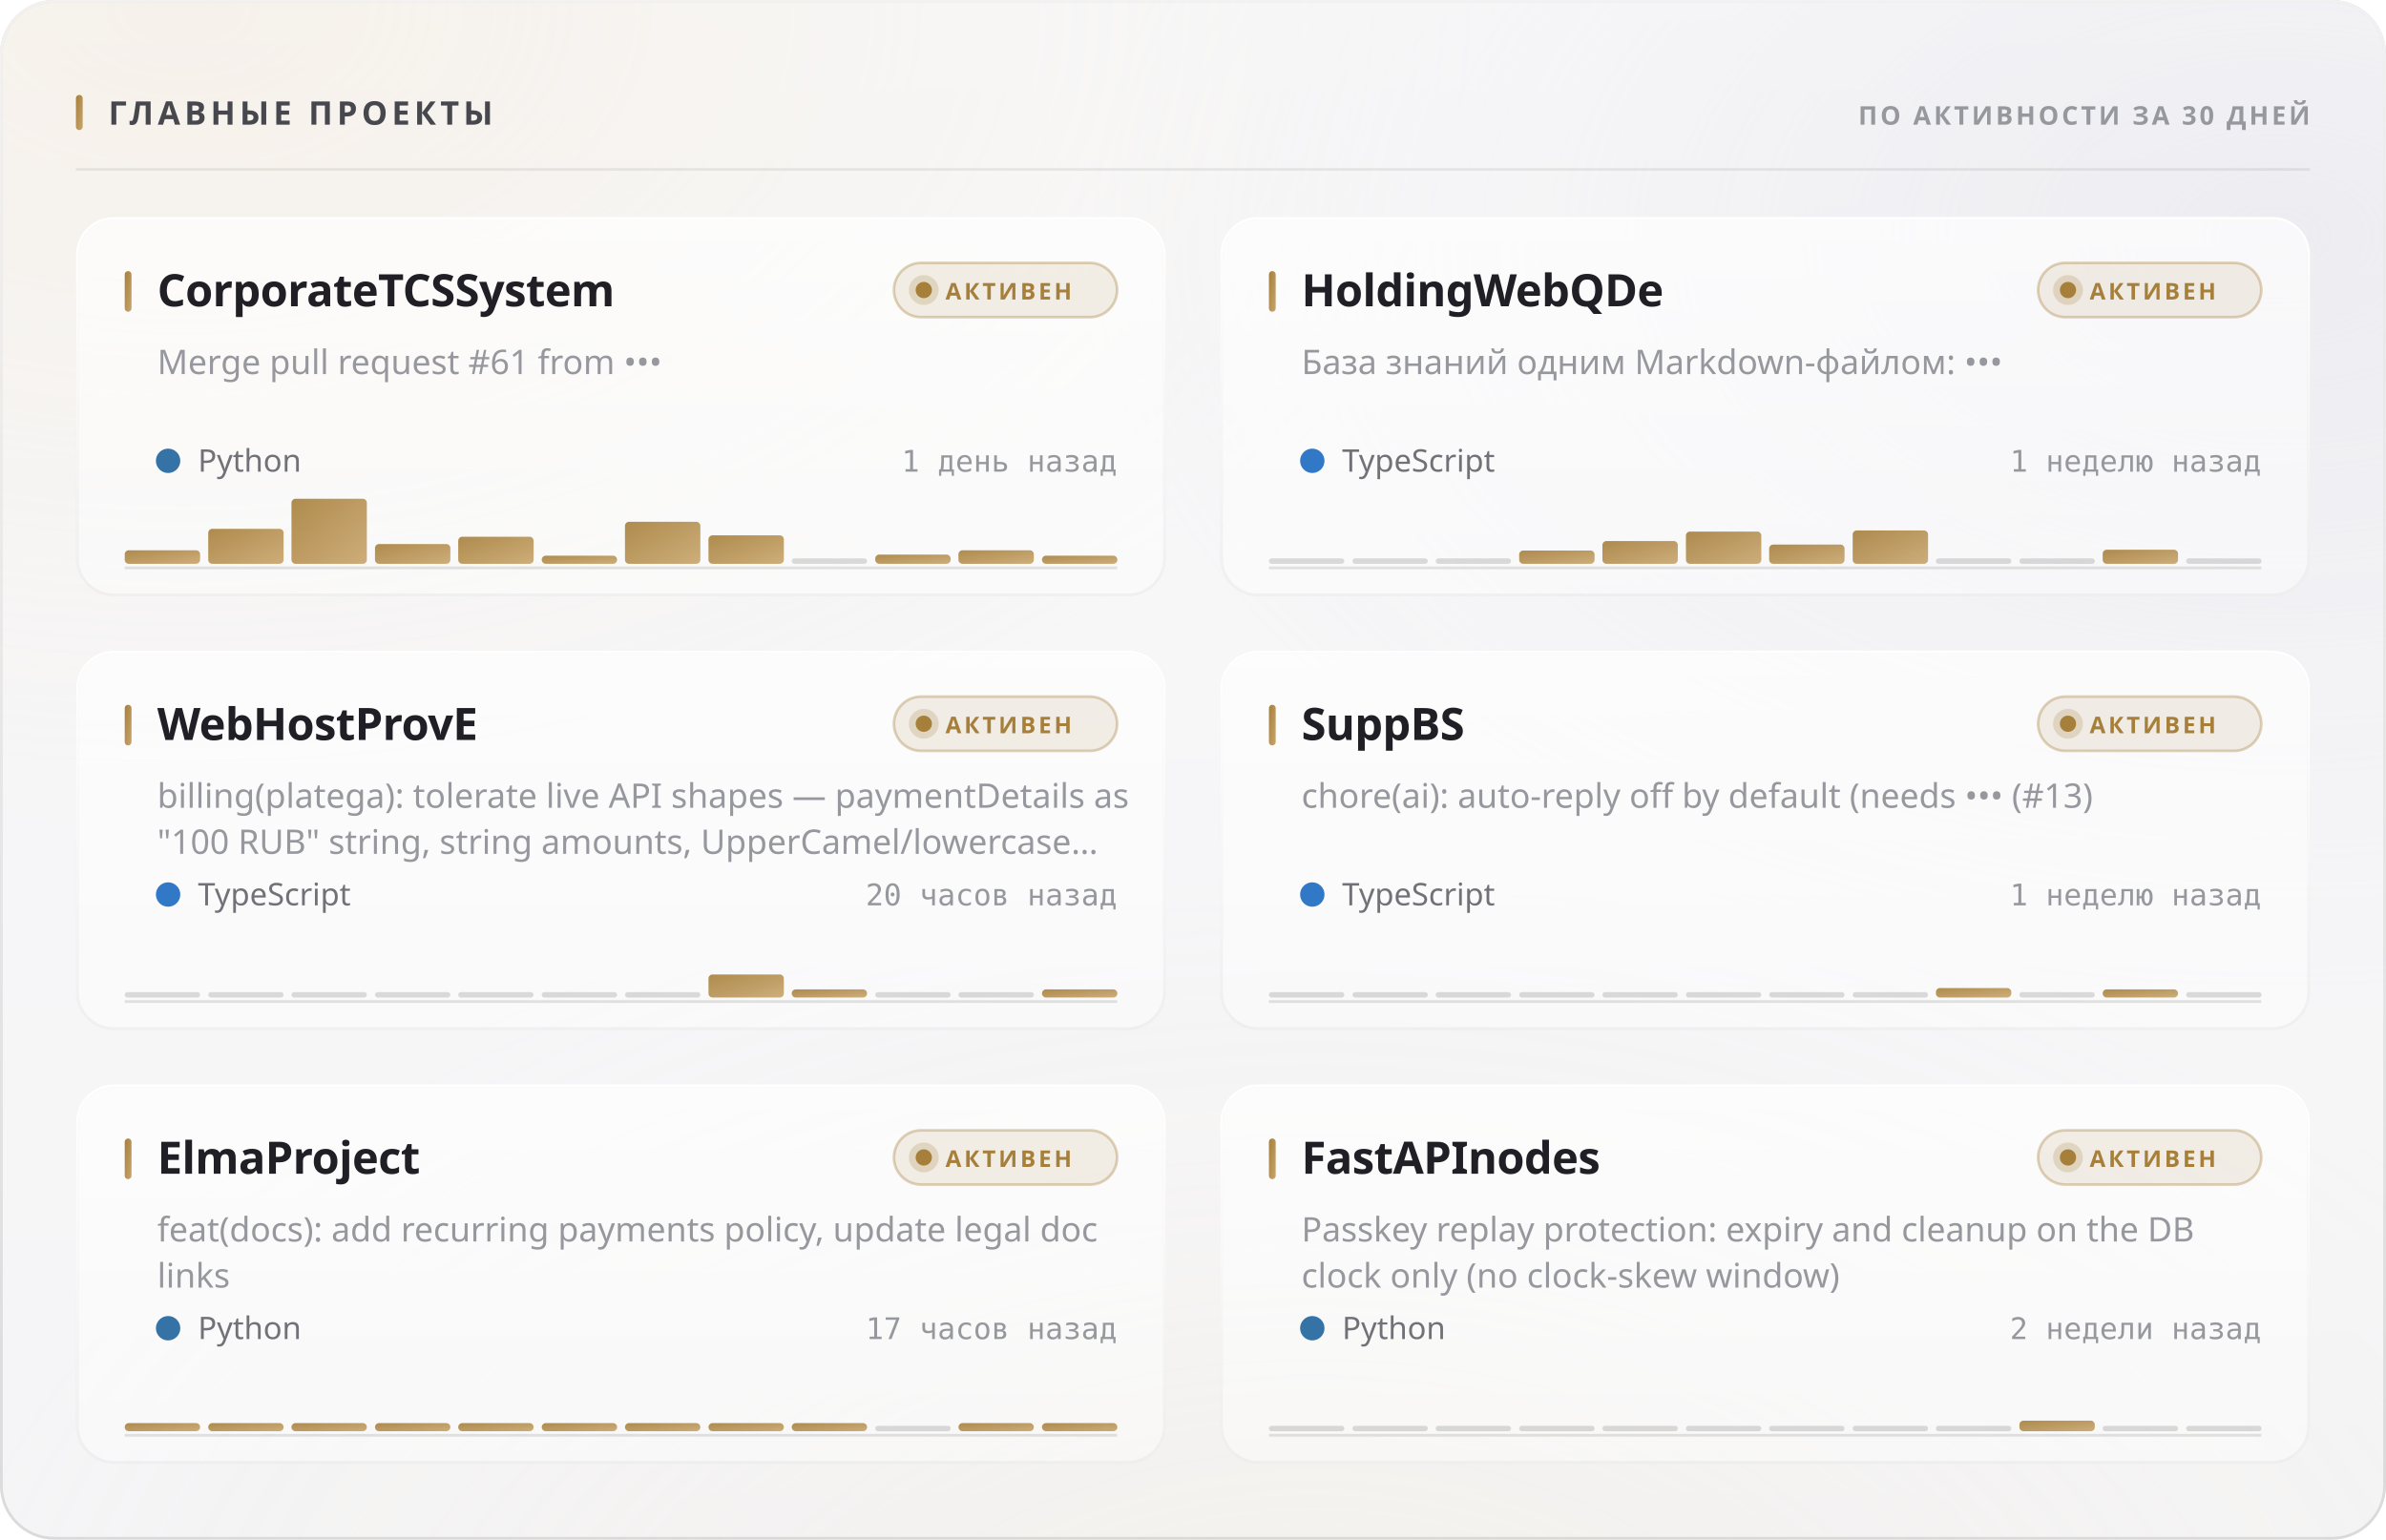
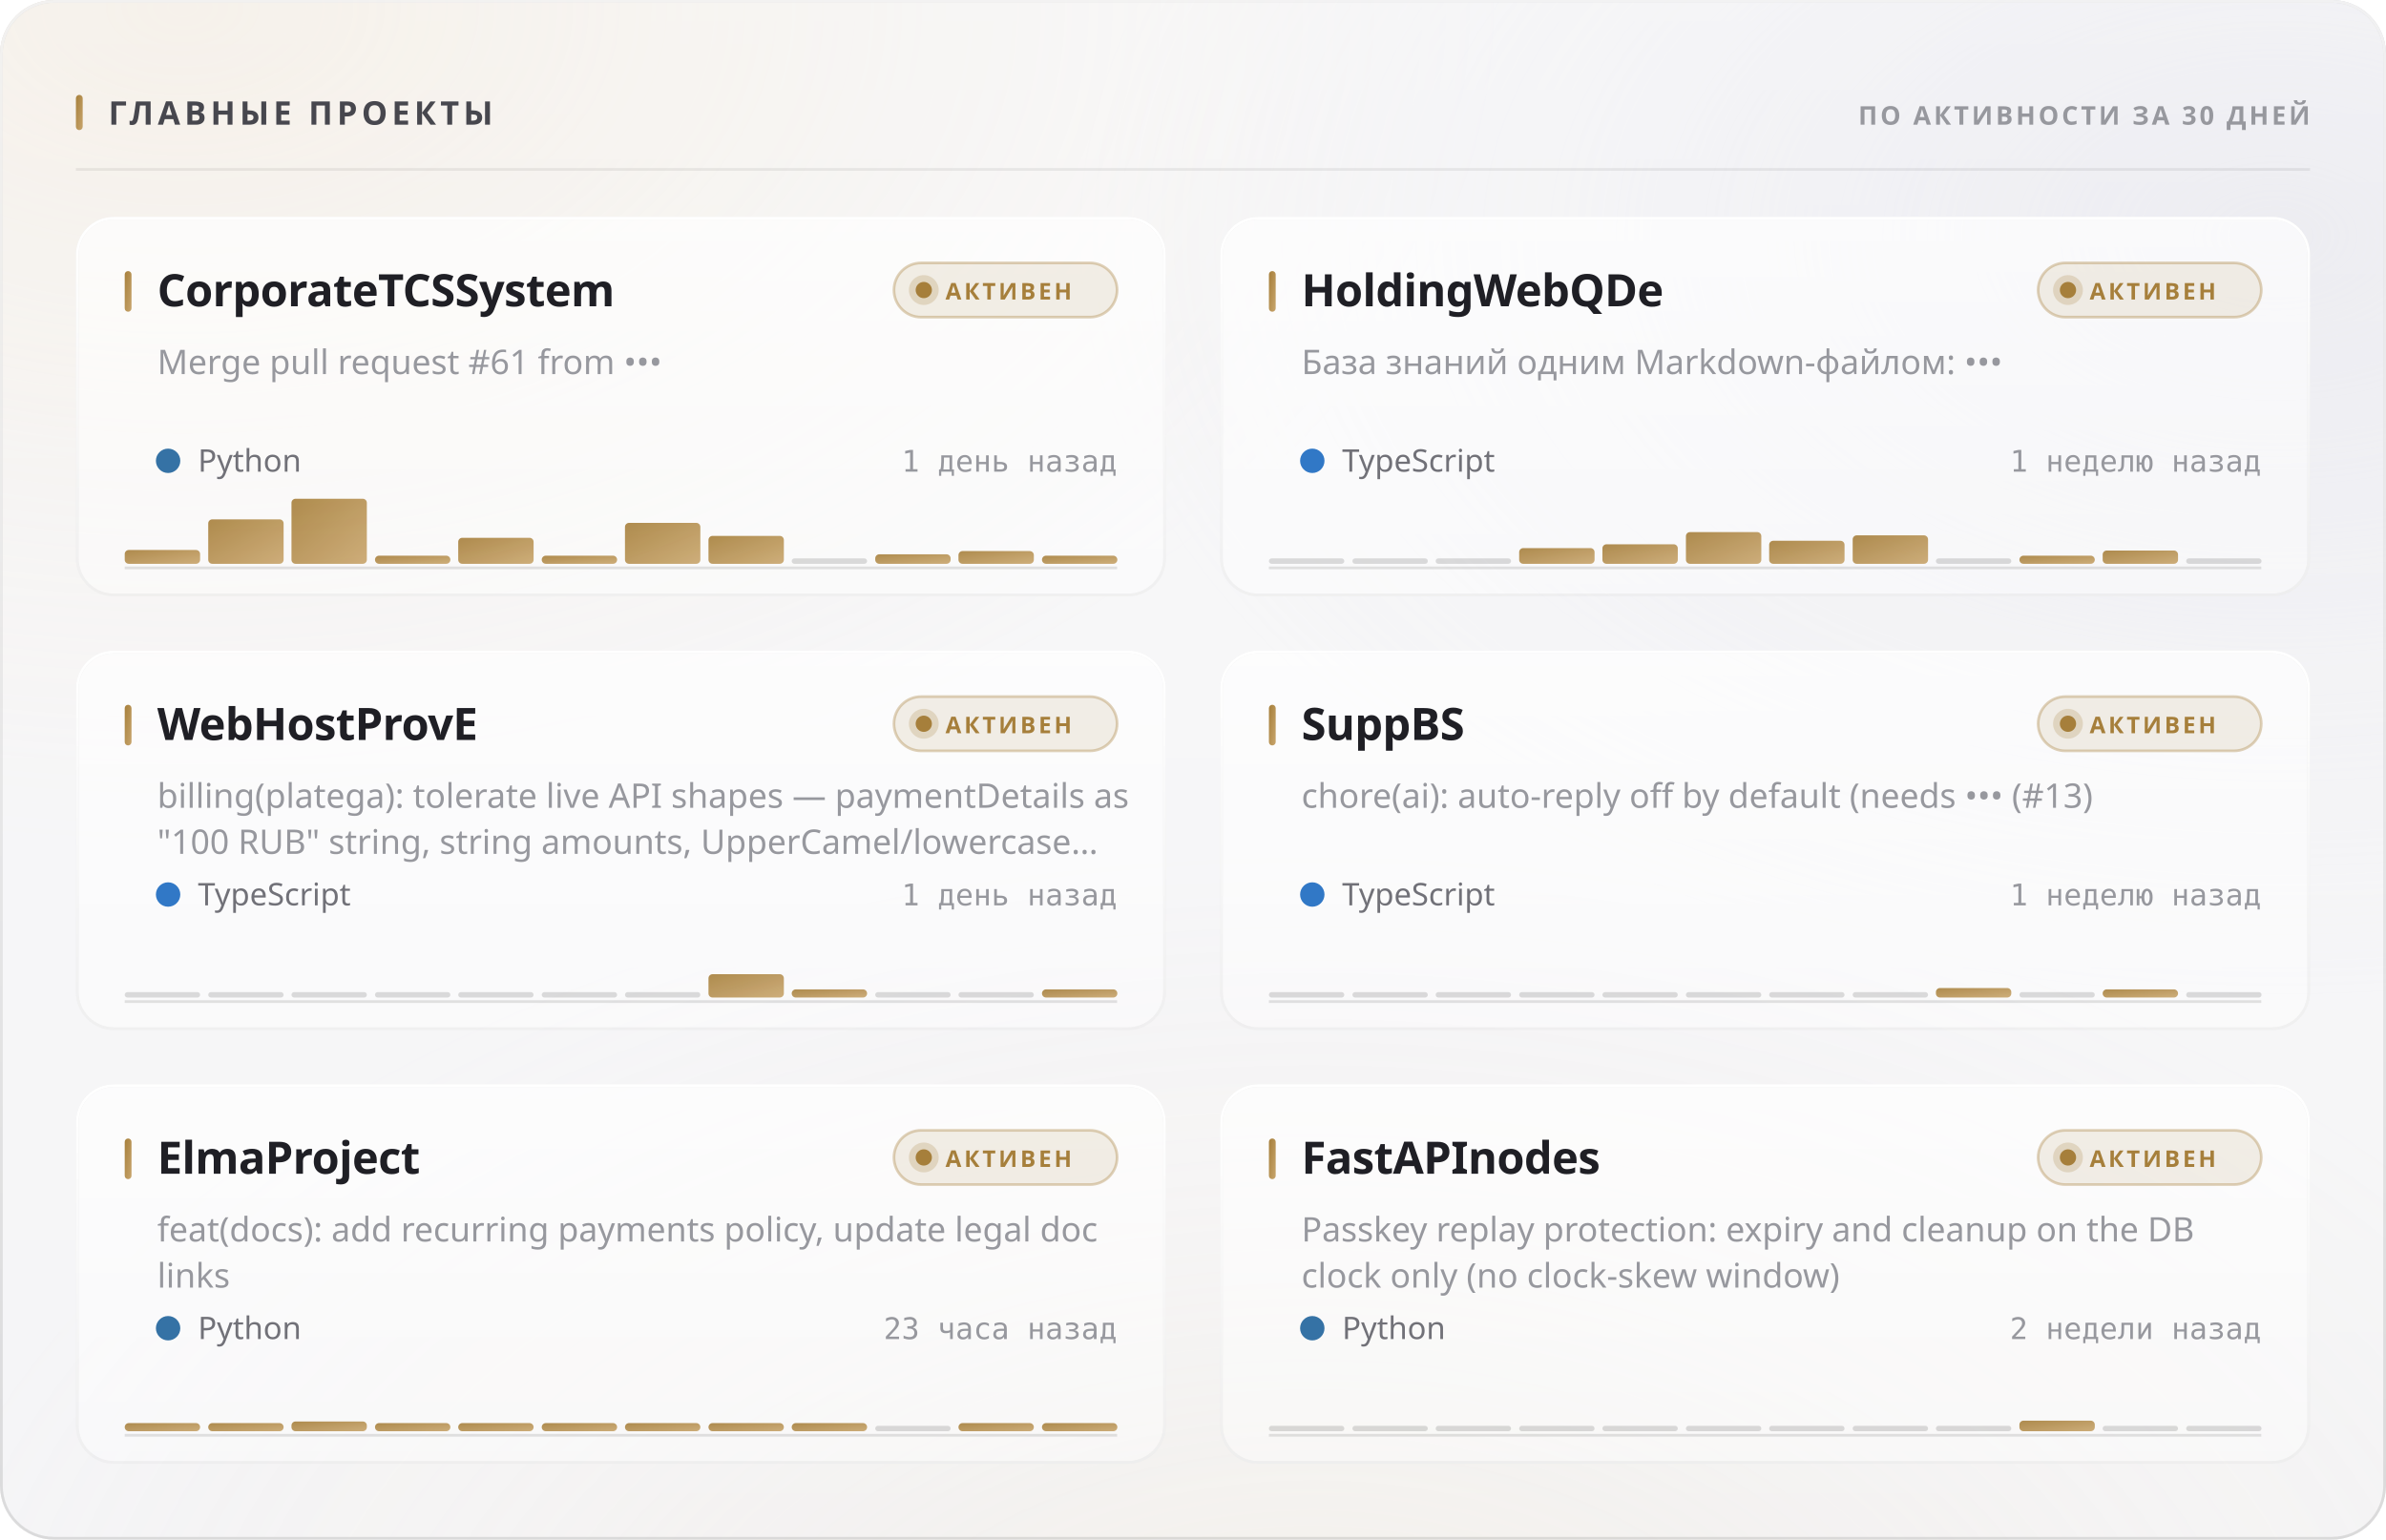
<svg xmlns="http://www.w3.org/2000/svg" width="880" height="568" viewBox="0 0 880 568" role="img">
  <style>
  text { font-family: -apple-system, BlinkMacSystemFont, 'Segoe UI', 'Noto Sans', Helvetica, Arial, sans-serif; }
  .mono { font-family: ui-monospace, 'SF Mono', 'Cascadia Mono', 'DejaVu Sans Mono', Menlo, Consolas, monospace; font-variant-numeric: tabular-nums; }
  .caps { letter-spacing: .1em; text-transform: uppercase; }

  @keyframes sheen  { from { transform: translateX(-120%); } to { transform: translateX(260%); } }
  @keyframes rise   { from { opacity: 0; transform: translateY(6px); } to { opacity: 1; transform: none; } }
  @keyframes slide  { from { opacity: 0; transform: translateX(-8px); } to { opacity: 1; transform: none; } }
  @keyframes grow   { from { transform: scaleY(0); } to { transform: scaleY(1); } }
  @keyframes widen  { from { transform: scaleX(0); } to { transform: scaleX(1); } }
  @keyframes draw   { from { stroke-dashoffset: 200; } to { stroke-dashoffset: 0; } }

  .sheen { animation: sheen 5.5s cubic-bezier(.45,0,.2,1) infinite; }
  .rise  { animation: rise .5s cubic-bezier(.16,1,.3,1) both; }
  .slide { animation: slide .42s cubic-bezier(.16,1,.3,1) both; }
  .bar   { transform-box: fill-box; transform-origin: 50% 100%;
           animation: grow .62s cubic-bezier(.16,1,.3,1) both; }
  .fill  { transform-box: fill-box; transform-origin: 0% 50%;
           animation: widen .8s cubic-bezier(.16,1,.3,1) both; }
  /* The hidden start state lives in the keyframes, never in the static rule.
     A renderer that ignores CSS animations then falls back to the FINISHED
     state — a drawn line, visible text — instead of an empty panel. */
  .spark { stroke-dasharray: 200;
           animation: draw 1.1s cubic-bezier(.16,1,.3,1) both; }

  @media (prefers-reduced-motion: reduce) {
    .sheen { animation: none; opacity: 0; }
    .rise, .slide, .bar, .fill, .spark { animation: none; opacity: 1; transform: none;
                                         stroke-dashoffset: 0; }
  }</style>
  <defs>
    <filter id="grain5" x="0" y="0" width="100%" height="100%">
      <feTurbulence type="fractalNoise" baseFrequency="0.85" numOctaves="3" stitchTiles="stitch" />
      <feColorMatrix type="saturate" values="0" />
    </filter>
    <linearGradient id="accent1" x1="0" y1="0" x2="1" y2="1">
      <stop offset="0%" stop-color="#a67f3b" />
      <stop offset="100%" stop-color="#c8a56c" />
    </linearGradient>
    <radialGradient id="aurora6" cx="0.08" cy="0" r="0.55">
      <stop offset="0%" stop-color="#e7c99a" stop-opacity="0.28" />
      <stop offset="55%" stop-color="#e7c99a" stop-opacity="0.098" />
      <stop offset="100%" stop-color="#e7c99a" stop-opacity="0" />
    </radialGradient>
    <radialGradient id="aurora7" cx="0.95" cy="0.15" r="0.5">
      <stop offset="0%" stop-color="#ccccdb" stop-opacity="0.45" />
      <stop offset="55%" stop-color="#ccccdb" stop-opacity="0.158" />
      <stop offset="100%" stop-color="#ccccdb" stop-opacity="0" />
    </radialGradient>
    <radialGradient id="aurora8" cx="0.55" cy="1.15" r="0.6">
      <stop offset="0%" stop-color="#ead4b3" stop-opacity="0.2" />
      <stop offset="55%" stop-color="#ead4b3" stop-opacity="0.07" />
      <stop offset="100%" stop-color="#ead4b3" stop-opacity="0" />
    </radialGradient>
    <linearGradient id="glass2" x1="0" y1="0" x2="0" y2="1">
      <stop offset="0%" stop-color="#ffffff" stop-opacity="0.42" />
      <stop offset="100%" stop-color="#ffffff" stop-opacity="0.16" />
    </linearGradient>
    <linearGradient id="rim3" x1="0" y1="0" x2="0" y2="1">
      <stop offset="0%" stop-color="#ffffff" stop-opacity="0.7" />
      <stop offset="100%" stop-color="#ffffff" stop-opacity="0.15" />
    </linearGradient>
    <linearGradient id="spec4" x1="0" y1="0" x2="1" y2="0">
      <stop offset="0%" stop-color="#ffffff" stop-opacity="0" />
      <stop offset="35%" stop-color="#ffffff" stop-opacity="0.72" />
      <stop offset="70%" stop-color="#ffffff" stop-opacity="0.252" />
      <stop offset="100%" stop-color="#ffffff" stop-opacity="0" />
    </linearGradient>
    <linearGradient id="cardglass9" x1="0" y1="0" x2="0" y2="1">
      <stop offset="0%" stop-color="#ffffff" stop-opacity="0.7" />
      <stop offset="100%" stop-color="#ffffff" stop-opacity="0.4" />
    </linearGradient>
    <linearGradient id="cardrim10" x1="0" y1="0" x2="0" y2="1">
      <stop offset="0%" stop-color="#ffffff" stop-opacity="1" />
      <stop offset="100%" stop-color="#ffffff" stop-opacity="0.3" />
    </linearGradient>
    <linearGradient id="cardspec11" x1="0" y1="0" x2="1" y2="0">
      <stop offset="0%" stop-color="#ffffff" stop-opacity="0" />
      <stop offset="35%" stop-color="#ffffff" stop-opacity="0.9" />
      <stop offset="70%" stop-color="#ffffff" stop-opacity="0.315" />
      <stop offset="100%" stop-color="#ffffff" stop-opacity="0" />
    </linearGradient>
    <linearGradient id="cardglass12" x1="0" y1="0" x2="0" y2="1">
      <stop offset="0%" stop-color="#ffffff" stop-opacity="0.7" />
      <stop offset="100%" stop-color="#ffffff" stop-opacity="0.4" />
    </linearGradient>
    <linearGradient id="cardrim13" x1="0" y1="0" x2="0" y2="1">
      <stop offset="0%" stop-color="#ffffff" stop-opacity="1" />
      <stop offset="100%" stop-color="#ffffff" stop-opacity="0.3" />
    </linearGradient>
    <linearGradient id="cardspec14" x1="0" y1="0" x2="1" y2="0">
      <stop offset="0%" stop-color="#ffffff" stop-opacity="0" />
      <stop offset="35%" stop-color="#ffffff" stop-opacity="0.9" />
      <stop offset="70%" stop-color="#ffffff" stop-opacity="0.315" />
      <stop offset="100%" stop-color="#ffffff" stop-opacity="0" />
    </linearGradient>
    <linearGradient id="cardglass15" x1="0" y1="0" x2="0" y2="1">
      <stop offset="0%" stop-color="#ffffff" stop-opacity="0.7" />
      <stop offset="100%" stop-color="#ffffff" stop-opacity="0.4" />
    </linearGradient>
    <linearGradient id="cardrim16" x1="0" y1="0" x2="0" y2="1">
      <stop offset="0%" stop-color="#ffffff" stop-opacity="1" />
      <stop offset="100%" stop-color="#ffffff" stop-opacity="0.3" />
    </linearGradient>
    <linearGradient id="cardspec17" x1="0" y1="0" x2="1" y2="0">
      <stop offset="0%" stop-color="#ffffff" stop-opacity="0" />
      <stop offset="35%" stop-color="#ffffff" stop-opacity="0.9" />
      <stop offset="70%" stop-color="#ffffff" stop-opacity="0.315" />
      <stop offset="100%" stop-color="#ffffff" stop-opacity="0" />
    </linearGradient>
    <linearGradient id="cardglass18" x1="0" y1="0" x2="0" y2="1">
      <stop offset="0%" stop-color="#ffffff" stop-opacity="0.7" />
      <stop offset="100%" stop-color="#ffffff" stop-opacity="0.4" />
    </linearGradient>
    <linearGradient id="cardrim19" x1="0" y1="0" x2="0" y2="1">
      <stop offset="0%" stop-color="#ffffff" stop-opacity="1" />
      <stop offset="100%" stop-color="#ffffff" stop-opacity="0.3" />
    </linearGradient>
    <linearGradient id="cardspec20" x1="0" y1="0" x2="1" y2="0">
      <stop offset="0%" stop-color="#ffffff" stop-opacity="0" />
      <stop offset="35%" stop-color="#ffffff" stop-opacity="0.9" />
      <stop offset="70%" stop-color="#ffffff" stop-opacity="0.315" />
      <stop offset="100%" stop-color="#ffffff" stop-opacity="0" />
    </linearGradient>
    <linearGradient id="cardglass21" x1="0" y1="0" x2="0" y2="1">
      <stop offset="0%" stop-color="#ffffff" stop-opacity="0.7" />
      <stop offset="100%" stop-color="#ffffff" stop-opacity="0.4" />
    </linearGradient>
    <linearGradient id="cardrim22" x1="0" y1="0" x2="0" y2="1">
      <stop offset="0%" stop-color="#ffffff" stop-opacity="1" />
      <stop offset="100%" stop-color="#ffffff" stop-opacity="0.3" />
    </linearGradient>
    <linearGradient id="cardspec23" x1="0" y1="0" x2="1" y2="0">
      <stop offset="0%" stop-color="#ffffff" stop-opacity="0" />
      <stop offset="35%" stop-color="#ffffff" stop-opacity="0.9" />
      <stop offset="70%" stop-color="#ffffff" stop-opacity="0.315" />
      <stop offset="100%" stop-color="#ffffff" stop-opacity="0" />
    </linearGradient>
    <linearGradient id="cardglass24" x1="0" y1="0" x2="0" y2="1">
      <stop offset="0%" stop-color="#ffffff" stop-opacity="0.7" />
      <stop offset="100%" stop-color="#ffffff" stop-opacity="0.4" />
    </linearGradient>
    <linearGradient id="cardrim25" x1="0" y1="0" x2="0" y2="1">
      <stop offset="0%" stop-color="#ffffff" stop-opacity="1" />
      <stop offset="100%" stop-color="#ffffff" stop-opacity="0.3" />
    </linearGradient>
    <linearGradient id="cardspec26" x1="0" y1="0" x2="1" y2="0">
      <stop offset="0%" stop-color="#ffffff" stop-opacity="0" />
      <stop offset="35%" stop-color="#ffffff" stop-opacity="0.9" />
      <stop offset="70%" stop-color="#ffffff" stop-opacity="0.315" />
      <stop offset="100%" stop-color="#ffffff" stop-opacity="0" />
    </linearGradient>
  </defs>
  <rect width="880" height="568" rx="20" fill="#f3f3f5" />
  <rect width="880" height="568" rx="20" fill="url(#aurora6)" />
  <rect width="880" height="568" rx="20" fill="url(#aurora7)" />
  <rect width="880" height="568" rx="20" fill="url(#aurora8)" />
  <rect width="880" height="568" rx="20" fill="url(#glass2)" />
  <rect width="880" height="568" rx="20" filter="url(#grain5)" opacity="0.06" style="mix-blend-mode:overlay" />
  <rect x=".5" y=".5" width="879" height="567" rx="19.5" fill="none" stroke="rgba(10,10,12,0.14)" />
  <rect x=".5" y=".5" width="879" height="567" rx="19.5" fill="none" stroke="url(#rim3)" />
  <path d="M20 1 H860" stroke="url(#spec4)" stroke-width="1.2" fill="none" />
  <rect x="28" y="35" width="2.5" height="13" rx="1.25" fill="url(#accent1)" />
  <text x="40" y="46" font-size="12" font-weight="700" fill="#47474e" letter-spacing="0.13em">ГЛАВНЫЕ ПРОЕКТЫ</text>
  <text x="852" y="46" font-size="9.5" font-weight="600" fill="#97989e" text-anchor="end" letter-spacing="0.11em">ПО АКТИВНОСТИ ЗА 30 ДНЕЙ</text>
  <path d="M28 62.5 H852" stroke="rgba(10,10,12,0.07)" stroke-width="1" />
  <g class="rise" opacity="1" style="">
    <rect x="28" y="80" width="402" height="140" rx="14" fill="url(#cardglass9)" />
    <rect x="28" y="80" width="402" height="140" rx="14" filter="url(#grain5)" opacity="0.048" style="mix-blend-mode:overlay" />
    <rect x="28.5" y="80.5" width="401" height="139" rx="13.5" fill="none" stroke="rgba(10,10,12,0.07)" />
    <rect x="28.5" y="80.5" width="401" height="139" rx="13.5" fill="none" stroke="url(#cardrim10)" />
    <path d="M42 81 H416" stroke="url(#cardspec11)" stroke-width="1" fill="none" />
    <rect x="46" y="100" width="2.5" height="15" rx="1.25" fill="url(#accent1)" />
    <text x="58" y="113" font-size="16.5" font-weight="700" fill="#1f1f25" letter-spacing="-0.01em">CorporateTCSSystem</text>
    <rect x="329.709" y="97" width="82.291" height="20" rx="10" fill="rgba(166,127,59,0.12)" stroke="rgba(166,127,59,0.35)" />
    <circle cx="340.709" cy="107" r="3" fill="#a67f3b" />
    <circle cx="340.709" cy="107" r="5.5" fill="#a67f3b" opacity=".22" />
    <text x="348.709" y="110.5" font-size="8.5" font-weight="700" fill="#a67f3b" letter-spacing="0.12em">АКТИВЕН</text>
    <text x="58" y="138" font-size="12.5" font-weight="400" fill="#97989e">Merge pull request #61 from •••</text>
    <circle cx="62" cy="170" r="4.5" fill="#3572A5" />
    <text x="73" y="174" font-size="11.5" font-weight="400" fill="#717178">Python</text>
    <text x="412" y="174" font-size="11" font-weight="400" fill="#97989e" text-anchor="end" class="mono">1 день назад</text>
    <path d="M46 209.5 H412" stroke="rgba(10,10,12,0.112)" stroke-width="1" />
    <g class="bar" style="animation-delay:0.18s">
-       <rect x="46.0" y="203.0" width="27.8" height="5.0" rx="1.5" fill="url(#accent1)" opacity="0.9" />
-       <rect x="76.8" y="195.1" width="27.8" height="12.9" rx="1.5" fill="url(#accent1)" opacity="0.9" />
+       <rect x="46.0" y="202.9" width="27.8" height="5.1" rx="1.5" fill="url(#accent1)" opacity="0.9" />
+       <rect x="76.8" y="191.6" width="27.8" height="16.4" rx="1.5" fill="url(#accent1)" opacity="0.9" />
      <rect x="107.5" y="184.0" width="27.8" height="24.0" rx="1.5" fill="url(#accent1)" opacity="0.9" />
-       <rect x="138.3" y="200.7" width="27.8" height="7.3" rx="1.5" fill="url(#accent1)" opacity="0.9" />
-       <rect x="169.0" y="198.0" width="27.8" height="10.0" rx="1.5" fill="url(#accent1)" opacity="0.9" />
+       <rect x="138.3" y="205.0" width="27.8" height="3.0" rx="1.5" fill="url(#accent1)" opacity="0.9" />
+       <rect x="169.0" y="198.4" width="27.8" height="9.6" rx="1.5" fill="url(#accent1)" opacity="0.9" />
      <rect x="199.8" y="205.0" width="27.8" height="3.0" rx="1.5" fill="url(#accent1)" opacity="0.9" />
-       <rect x="230.5" y="192.5" width="27.8" height="15.5" rx="1.5" fill="url(#accent1)" opacity="0.9" />
-       <rect x="261.3" y="197.5" width="27.8" height="10.5" rx="1.5" fill="url(#accent1)" opacity="0.9" />
+       <rect x="230.5" y="192.9" width="27.8" height="15.1" rx="1.5" fill="url(#accent1)" opacity="0.9" />
+       <rect x="261.3" y="197.7" width="27.8" height="10.3" rx="1.5" fill="url(#accent1)" opacity="0.9" />
      <rect x="292.0" y="206.0" width="27.8" height="2" rx="1" fill="rgba(10,10,12,0.14)" />
-       <rect x="322.8" y="204.6" width="27.8" height="3.4" rx="1.5" fill="url(#accent1)" opacity="0.9" />
-       <rect x="353.5" y="203.0" width="27.8" height="5.0" rx="1.5" fill="url(#accent1)" opacity="0.9" />
+       <rect x="322.8" y="204.5" width="27.8" height="3.5" rx="1.5" fill="url(#accent1)" opacity="0.9" />
+       <rect x="353.5" y="203.3" width="27.8" height="4.7" rx="1.5" fill="url(#accent1)" opacity="0.9" />
      <rect x="384.3" y="205.0" width="27.8" height="3.0" rx="1.5" fill="url(#accent1)" opacity="0.9" />
    </g>
  </g>
  <g class="rise" opacity="1" style=" animation-delay:0.055s;">
    <rect x="450" y="80" width="402" height="140" rx="14" fill="url(#cardglass12)" />
    <rect x="450" y="80" width="402" height="140" rx="14" filter="url(#grain5)" opacity="0.048" style="mix-blend-mode:overlay" />
    <rect x="450.5" y="80.5" width="401" height="139" rx="13.5" fill="none" stroke="rgba(10,10,12,0.07)" />
    <rect x="450.5" y="80.5" width="401" height="139" rx="13.5" fill="none" stroke="url(#cardrim13)" />
    <path d="M464 81 H838" stroke="url(#cardspec14)" stroke-width="1" fill="none" />
    <rect x="468" y="100" width="2.5" height="15" rx="1.25" fill="url(#accent1)" />
    <text x="480" y="113" font-size="16.5" font-weight="700" fill="#1f1f25" letter-spacing="-0.01em">HoldingWebQDe</text>
    <rect x="751.709" y="97" width="82.291" height="20" rx="10" fill="rgba(166,127,59,0.12)" stroke="rgba(166,127,59,0.35)" />
    <circle cx="762.709" cy="107" r="3" fill="#a67f3b" />
    <circle cx="762.709" cy="107" r="5.5" fill="#a67f3b" opacity=".22" />
    <text x="770.709" y="110.5" font-size="8.5" font-weight="700" fill="#a67f3b" letter-spacing="0.12em">АКТИВЕН</text>
    <text x="480" y="138" font-size="12.5" font-weight="400" fill="#97989e">База знаний одним Markdown-файлом: •••</text>
    <circle cx="484" cy="170" r="4.5" fill="#3178c6" />
    <text x="495" y="174" font-size="11.5" font-weight="400" fill="#717178">TypeScript</text>
    <text x="834" y="174" font-size="11" font-weight="400" fill="#97989e" text-anchor="end" class="mono">1 неделю назад</text>
    <path d="M468 209.5 H834" stroke="rgba(10,10,12,0.112)" stroke-width="1" />
    <g class="bar" style="animation-delay:0.24s">
      <rect x="468.0" y="206.0" width="27.8" height="2" rx="1" fill="rgba(10,10,12,0.14)" />
      <rect x="498.8" y="206.0" width="27.8" height="2" rx="1" fill="rgba(10,10,12,0.14)" />
      <rect x="529.5" y="206.0" width="27.8" height="2" rx="1" fill="rgba(10,10,12,0.14)" />
-       <rect x="560.3" y="203.1" width="27.8" height="4.9" rx="1.5" fill="url(#accent1)" opacity="0.9" />
-       <rect x="591.0" y="199.6" width="27.8" height="8.4" rx="1.5" fill="url(#accent1)" opacity="0.9" />
-       <rect x="621.8" y="196.1" width="27.8" height="11.9" rx="1.5" fill="url(#accent1)" opacity="0.9" />
-       <rect x="652.5" y="200.9" width="27.8" height="7.1" rx="1.5" fill="url(#accent1)" opacity="0.9" />
-       <rect x="683.3" y="195.7" width="27.8" height="12.3" rx="1.5" fill="url(#accent1)" opacity="0.9" />
+       <rect x="560.3" y="202.2" width="27.8" height="5.8" rx="1.5" fill="url(#accent1)" opacity="0.9" />
+       <rect x="591.0" y="200.8" width="27.8" height="7.2" rx="1.5" fill="url(#accent1)" opacity="0.9" />
+       <rect x="621.8" y="196.3" width="27.8" height="11.7" rx="1.5" fill="url(#accent1)" opacity="0.9" />
+       <rect x="652.5" y="199.5" width="27.8" height="8.5" rx="1.5" fill="url(#accent1)" opacity="0.9" />
+       <rect x="683.3" y="197.5" width="27.8" height="10.5" rx="1.5" fill="url(#accent1)" opacity="0.9" />
      <rect x="714.0" y="206.0" width="27.8" height="2" rx="1" fill="rgba(10,10,12,0.14)" />
-       <rect x="744.8" y="206.0" width="27.8" height="2" rx="1" fill="rgba(10,10,12,0.14)" />
-       <rect x="775.5" y="202.8" width="27.8" height="5.2" rx="1.5" fill="url(#accent1)" opacity="0.9" />
+       <rect x="744.8" y="205.0" width="27.8" height="3.0" rx="1.5" fill="url(#accent1)" opacity="0.9" />
+       <rect x="775.5" y="203.1" width="27.8" height="4.9" rx="1.5" fill="url(#accent1)" opacity="0.9" />
      <rect x="806.3" y="206.0" width="27.8" height="2" rx="1" fill="rgba(10,10,12,0.14)" />
    </g>
  </g>
  <g class="rise" opacity="1" style=" animation-delay:0.110s;">
    <rect x="28" y="240" width="402" height="140" rx="14" fill="url(#cardglass15)" />
    <rect x="28" y="240" width="402" height="140" rx="14" filter="url(#grain5)" opacity="0.048" style="mix-blend-mode:overlay" />
    <rect x="28.5" y="240.5" width="401" height="139" rx="13.5" fill="none" stroke="rgba(10,10,12,0.07)" />
    <rect x="28.5" y="240.5" width="401" height="139" rx="13.5" fill="none" stroke="url(#cardrim16)" />
    <path d="M42 241 H416" stroke="url(#cardspec17)" stroke-width="1" fill="none" />
    <rect x="46" y="260" width="2.5" height="15" rx="1.25" fill="url(#accent1)" />
    <text x="58" y="273" font-size="16.5" font-weight="700" fill="#1f1f25" letter-spacing="-0.01em">WebHostProvE</text>
    <rect x="329.709" y="257" width="82.291" height="20" rx="10" fill="rgba(166,127,59,0.12)" stroke="rgba(166,127,59,0.35)" />
    <circle cx="340.709" cy="267" r="3" fill="#a67f3b" />
    <circle cx="340.709" cy="267" r="5.5" fill="#a67f3b" opacity=".22" />
    <text x="348.709" y="270.5" font-size="8.5" font-weight="700" fill="#a67f3b" letter-spacing="0.12em">АКТИВЕН</text>
    <text x="58" y="298" font-size="12.5" font-weight="400" fill="#97989e">billing(platega): tolerate live API shapes — paymentDetails as</text>
    <text x="58" y="315" font-size="12.5" font-weight="400" fill="#97989e">"100 RUB" string, string amounts, UpperCamel/lowercase…</text>
    <circle cx="62" cy="330" r="4.5" fill="#3178c6" />
    <text x="73" y="334" font-size="11.5" font-weight="400" fill="#717178">TypeScript</text>
-     <text x="412" y="334" font-size="11" font-weight="400" fill="#97989e" text-anchor="end" class="mono">20 часов назад</text>
+     <text x="412" y="334" font-size="11" font-weight="400" fill="#97989e" text-anchor="end" class="mono">1 день назад</text>
    <path d="M46 369.5 H412" stroke="rgba(10,10,12,0.112)" stroke-width="1" />
    <g class="bar" style="animation-delay:0.3s">
      <rect x="46.0" y="366.0" width="27.8" height="2" rx="1" fill="rgba(10,10,12,0.14)" />
      <rect x="76.8" y="366.0" width="27.8" height="2" rx="1" fill="rgba(10,10,12,0.14)" />
      <rect x="107.5" y="366.0" width="27.8" height="2" rx="1" fill="rgba(10,10,12,0.14)" />
      <rect x="138.3" y="366.0" width="27.8" height="2" rx="1" fill="rgba(10,10,12,0.14)" />
      <rect x="169.0" y="366.0" width="27.8" height="2" rx="1" fill="rgba(10,10,12,0.14)" />
      <rect x="199.8" y="366.0" width="27.8" height="2" rx="1" fill="rgba(10,10,12,0.14)" />
      <rect x="230.5" y="366.0" width="27.8" height="2" rx="1" fill="rgba(10,10,12,0.14)" />
-       <rect x="261.3" y="359.5" width="27.8" height="8.5" rx="1.5" fill="url(#accent1)" opacity="0.9" />
+       <rect x="261.3" y="359.4" width="27.8" height="8.6" rx="1.5" fill="url(#accent1)" opacity="0.9" />
      <rect x="292.0" y="365.0" width="27.8" height="3.0" rx="1.5" fill="url(#accent1)" opacity="0.9" />
      <rect x="322.8" y="366.0" width="27.8" height="2" rx="1" fill="rgba(10,10,12,0.14)" />
      <rect x="353.5" y="366.0" width="27.8" height="2" rx="1" fill="rgba(10,10,12,0.14)" />
      <rect x="384.3" y="365.0" width="27.8" height="3.0" rx="1.5" fill="url(#accent1)" opacity="0.9" />
    </g>
  </g>
  <g class="rise" opacity="1" style=" animation-delay:0.165s;">
    <rect x="450" y="240" width="402" height="140" rx="14" fill="url(#cardglass18)" />
    <rect x="450" y="240" width="402" height="140" rx="14" filter="url(#grain5)" opacity="0.048" style="mix-blend-mode:overlay" />
    <rect x="450.5" y="240.5" width="401" height="139" rx="13.5" fill="none" stroke="rgba(10,10,12,0.07)" />
    <rect x="450.5" y="240.5" width="401" height="139" rx="13.5" fill="none" stroke="url(#cardrim19)" />
    <path d="M464 241 H838" stroke="url(#cardspec20)" stroke-width="1" fill="none" />
    <rect x="468" y="260" width="2.5" height="15" rx="1.25" fill="url(#accent1)" />
    <text x="480" y="273" font-size="16.5" font-weight="700" fill="#1f1f25" letter-spacing="-0.01em">SuppBS</text>
    <rect x="751.709" y="257" width="82.291" height="20" rx="10" fill="rgba(166,127,59,0.12)" stroke="rgba(166,127,59,0.35)" />
    <circle cx="762.709" cy="267" r="3" fill="#a67f3b" />
    <circle cx="762.709" cy="267" r="5.5" fill="#a67f3b" opacity=".22" />
    <text x="770.709" y="270.5" font-size="8.5" font-weight="700" fill="#a67f3b" letter-spacing="0.12em">АКТИВЕН</text>
    <text x="480" y="298" font-size="12.5" font-weight="400" fill="#97989e">chore(ai): auto-reply off by default (needs ••• (#13)</text>
    <circle cx="484" cy="330" r="4.5" fill="#3178c6" />
    <text x="495" y="334" font-size="11.5" font-weight="400" fill="#717178">TypeScript</text>
    <text x="834" y="334" font-size="11" font-weight="400" fill="#97989e" text-anchor="end" class="mono">1 неделю назад</text>
    <path d="M468 369.5 H834" stroke="rgba(10,10,12,0.112)" stroke-width="1" />
    <g class="bar" style="animation-delay:0.36s">
      <rect x="468.0" y="366.0" width="27.8" height="2" rx="1" fill="rgba(10,10,12,0.14)" />
      <rect x="498.8" y="366.0" width="27.8" height="2" rx="1" fill="rgba(10,10,12,0.14)" />
      <rect x="529.5" y="366.0" width="27.8" height="2" rx="1" fill="rgba(10,10,12,0.14)" />
      <rect x="560.3" y="366.0" width="27.8" height="2" rx="1" fill="rgba(10,10,12,0.14)" />
      <rect x="591.0" y="366.0" width="27.8" height="2" rx="1" fill="rgba(10,10,12,0.14)" />
      <rect x="621.8" y="366.0" width="27.8" height="2" rx="1" fill="rgba(10,10,12,0.14)" />
      <rect x="652.5" y="366.0" width="27.8" height="2" rx="1" fill="rgba(10,10,12,0.14)" />
      <rect x="683.3" y="366.0" width="27.8" height="2" rx="1" fill="rgba(10,10,12,0.14)" />
      <rect x="714.0" y="364.5" width="27.8" height="3.5" rx="1.5" fill="url(#accent1)" opacity="0.9" />
      <rect x="744.8" y="366.0" width="27.8" height="2" rx="1" fill="rgba(10,10,12,0.14)" />
      <rect x="775.5" y="365.0" width="27.8" height="3.0" rx="1.5" fill="url(#accent1)" opacity="0.9" />
      <rect x="806.3" y="366.0" width="27.8" height="2" rx="1" fill="rgba(10,10,12,0.14)" />
    </g>
  </g>
  <g class="rise" opacity="1" style=" animation-delay:0.220s;">
    <rect x="28" y="400" width="402" height="140" rx="14" fill="url(#cardglass21)" />
    <rect x="28" y="400" width="402" height="140" rx="14" filter="url(#grain5)" opacity="0.048" style="mix-blend-mode:overlay" />
    <rect x="28.5" y="400.5" width="401" height="139" rx="13.5" fill="none" stroke="rgba(10,10,12,0.07)" />
    <rect x="28.5" y="400.5" width="401" height="139" rx="13.5" fill="none" stroke="url(#cardrim22)" />
    <path d="M42 401 H416" stroke="url(#cardspec23)" stroke-width="1" fill="none" />
    <rect x="46" y="420" width="2.5" height="15" rx="1.25" fill="url(#accent1)" />
    <text x="58" y="433" font-size="16.5" font-weight="700" fill="#1f1f25" letter-spacing="-0.01em">ElmaProject</text>
    <rect x="329.709" y="417" width="82.291" height="20" rx="10" fill="rgba(166,127,59,0.12)" stroke="rgba(166,127,59,0.35)" />
    <circle cx="340.709" cy="427" r="3" fill="#a67f3b" />
    <circle cx="340.709" cy="427" r="5.5" fill="#a67f3b" opacity=".22" />
    <text x="348.709" y="430.5" font-size="8.5" font-weight="700" fill="#a67f3b" letter-spacing="0.12em">АКТИВЕН</text>
    <text x="58" y="458" font-size="12.5" font-weight="400" fill="#97989e">feat(docs): add recurring payments policy, update legal doc</text>
    <text x="58" y="475" font-size="12.5" font-weight="400" fill="#97989e">links</text>
    <circle cx="62" cy="490" r="4.5" fill="#3572A5" />
    <text x="73" y="494" font-size="11.5" font-weight="400" fill="#717178">Python</text>
-     <text x="412" y="494" font-size="11" font-weight="400" fill="#97989e" text-anchor="end" class="mono">17 часов назад</text>
+     <text x="412" y="494" font-size="11" font-weight="400" fill="#97989e" text-anchor="end" class="mono">23 часа назад</text>
    <path d="M46 529.5 H412" stroke="rgba(10,10,12,0.112)" stroke-width="1" />
    <g class="bar" style="animation-delay:0.42s">
      <rect x="46.0" y="525.0" width="27.8" height="3.0" rx="1.5" fill="url(#accent1)" opacity="0.9" />
      <rect x="76.8" y="525.0" width="27.8" height="3.0" rx="1.5" fill="url(#accent1)" opacity="0.9" />
-       <rect x="107.5" y="525.0" width="27.8" height="3.0" rx="1.5" fill="url(#accent1)" opacity="0.9" />
+       <rect x="107.5" y="524.4" width="27.8" height="3.6" rx="1.5" fill="url(#accent1)" opacity="0.9" />
      <rect x="138.3" y="525.0" width="27.8" height="3.0" rx="1.5" fill="url(#accent1)" opacity="0.9" />
      <rect x="169.0" y="525.0" width="27.8" height="3.0" rx="1.5" fill="url(#accent1)" opacity="0.9" />
      <rect x="199.8" y="525.0" width="27.8" height="3.0" rx="1.5" fill="url(#accent1)" opacity="0.9" />
      <rect x="230.5" y="525.0" width="27.8" height="3.0" rx="1.5" fill="url(#accent1)" opacity="0.9" />
      <rect x="261.3" y="525.0" width="27.8" height="3.0" rx="1.5" fill="url(#accent1)" opacity="0.9" />
      <rect x="292.0" y="525.0" width="27.8" height="3.0" rx="1.5" fill="url(#accent1)" opacity="0.9" />
      <rect x="322.8" y="526.0" width="27.8" height="2" rx="1" fill="rgba(10,10,12,0.14)" />
      <rect x="353.5" y="525.0" width="27.8" height="3.0" rx="1.5" fill="url(#accent1)" opacity="0.9" />
      <rect x="384.3" y="525.0" width="27.8" height="3.0" rx="1.5" fill="url(#accent1)" opacity="0.9" />
    </g>
  </g>
  <g class="rise" opacity="1" style=" animation-delay:0.275s;">
    <rect x="450" y="400" width="402" height="140" rx="14" fill="url(#cardglass24)" />
    <rect x="450" y="400" width="402" height="140" rx="14" filter="url(#grain5)" opacity="0.048" style="mix-blend-mode:overlay" />
    <rect x="450.5" y="400.5" width="401" height="139" rx="13.5" fill="none" stroke="rgba(10,10,12,0.07)" />
    <rect x="450.5" y="400.5" width="401" height="139" rx="13.5" fill="none" stroke="url(#cardrim25)" />
    <path d="M464 401 H838" stroke="url(#cardspec26)" stroke-width="1" fill="none" />
    <rect x="468" y="420" width="2.5" height="15" rx="1.25" fill="url(#accent1)" />
    <text x="480" y="433" font-size="16.5" font-weight="700" fill="#1f1f25" letter-spacing="-0.01em">FastAPInodes</text>
    <rect x="751.709" y="417" width="82.291" height="20" rx="10" fill="rgba(166,127,59,0.12)" stroke="rgba(166,127,59,0.35)" />
    <circle cx="762.709" cy="427" r="3" fill="#a67f3b" />
    <circle cx="762.709" cy="427" r="5.5" fill="#a67f3b" opacity=".22" />
    <text x="770.709" y="430.5" font-size="8.5" font-weight="700" fill="#a67f3b" letter-spacing="0.12em">АКТИВЕН</text>
    <text x="480" y="458" font-size="12.5" font-weight="400" fill="#97989e">Passkey replay protection: expiry and cleanup on the DB</text>
    <text x="480" y="475" font-size="12.5" font-weight="400" fill="#97989e">clock only (no clock-skew window)</text>
    <circle cx="484" cy="490" r="4.5" fill="#3572A5" />
    <text x="495" y="494" font-size="11.5" font-weight="400" fill="#717178">Python</text>
    <text x="834" y="494" font-size="11" font-weight="400" fill="#97989e" text-anchor="end" class="mono">2 недели назад</text>
    <path d="M468 529.5 H834" stroke="rgba(10,10,12,0.112)" stroke-width="1" />
    <g class="bar" style="animation-delay:0.48s">
      <rect x="468.0" y="526.0" width="27.8" height="2" rx="1" fill="rgba(10,10,12,0.14)" />
      <rect x="498.8" y="526.0" width="27.8" height="2" rx="1" fill="rgba(10,10,12,0.14)" />
      <rect x="529.5" y="526.0" width="27.8" height="2" rx="1" fill="rgba(10,10,12,0.14)" />
      <rect x="560.3" y="526.0" width="27.8" height="2" rx="1" fill="rgba(10,10,12,0.14)" />
      <rect x="591.0" y="526.0" width="27.8" height="2" rx="1" fill="rgba(10,10,12,0.14)" />
      <rect x="621.8" y="526.0" width="27.8" height="2" rx="1" fill="rgba(10,10,12,0.14)" />
      <rect x="652.5" y="526.0" width="27.8" height="2" rx="1" fill="rgba(10,10,12,0.14)" />
      <rect x="683.3" y="526.0" width="27.8" height="2" rx="1" fill="rgba(10,10,12,0.14)" />
      <rect x="714.0" y="526.0" width="27.8" height="2" rx="1" fill="rgba(10,10,12,0.14)" />
      <rect x="744.8" y="524.1" width="27.8" height="3.9" rx="1.5" fill="url(#accent1)" opacity="0.9" />
      <rect x="775.5" y="526.0" width="27.8" height="2" rx="1" fill="rgba(10,10,12,0.14)" />
      <rect x="806.3" y="526.0" width="27.8" height="2" rx="1" fill="rgba(10,10,12,0.14)" />
    </g>
  </g>
</svg>
